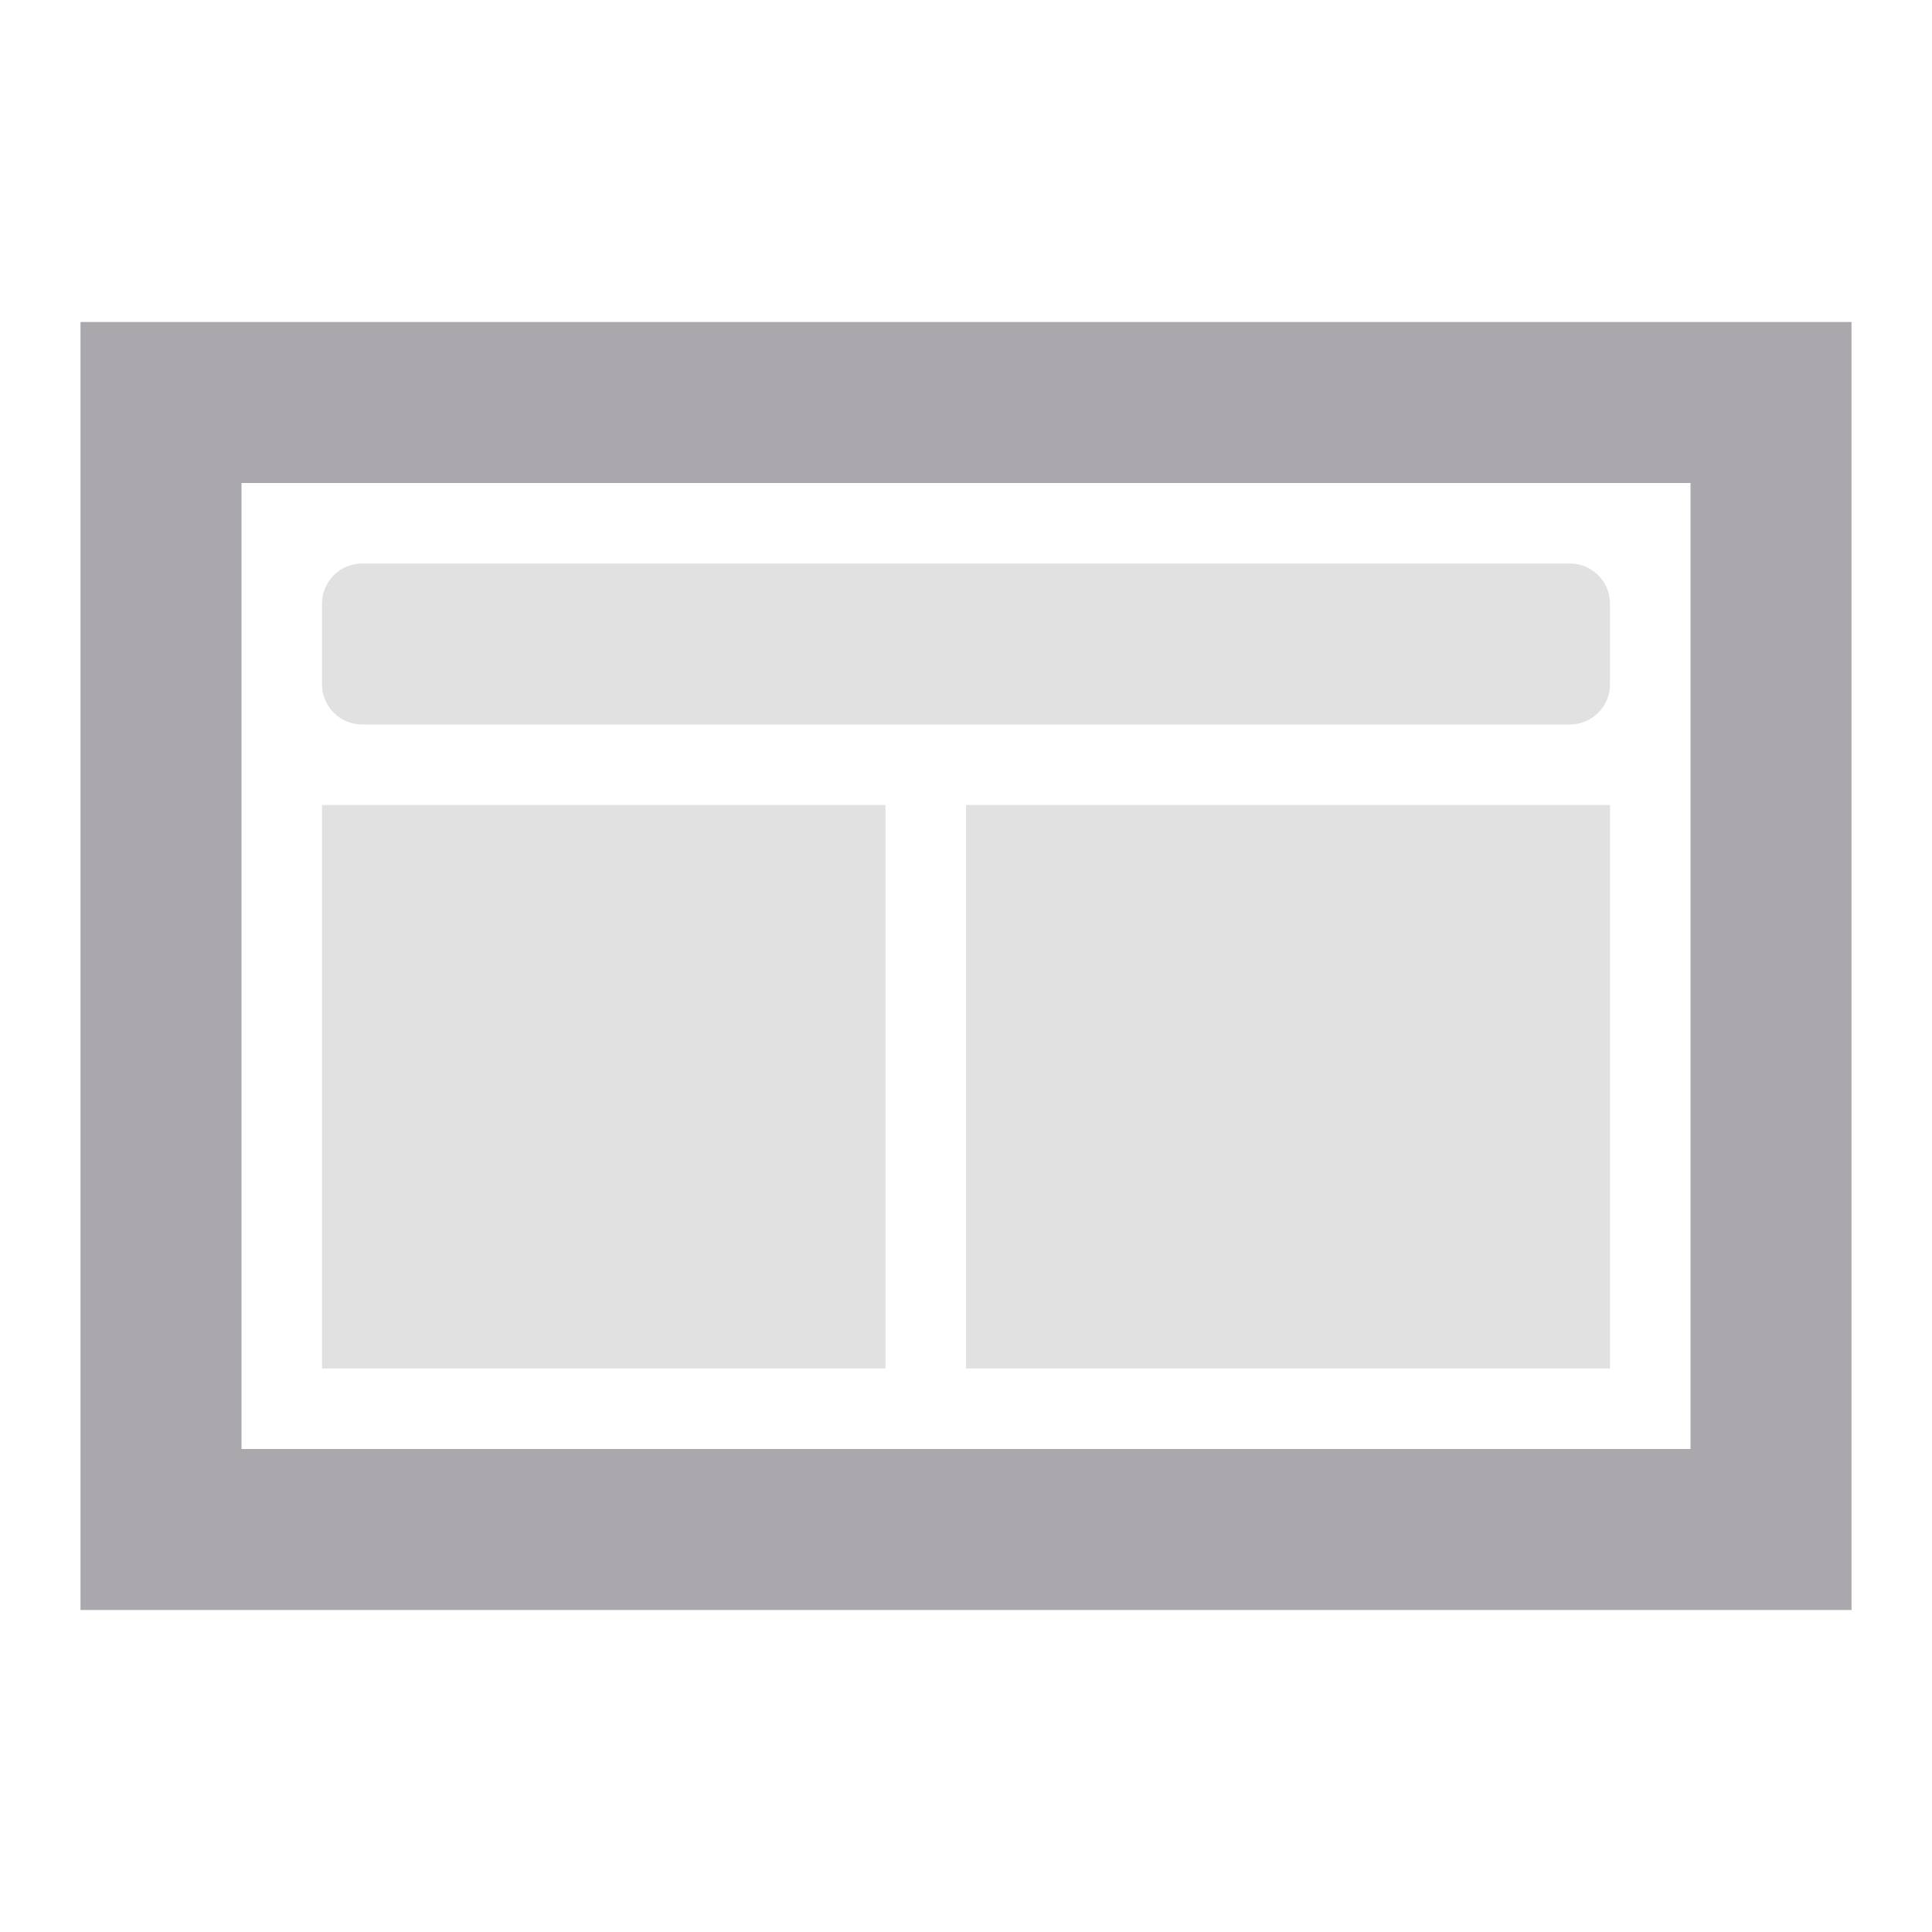
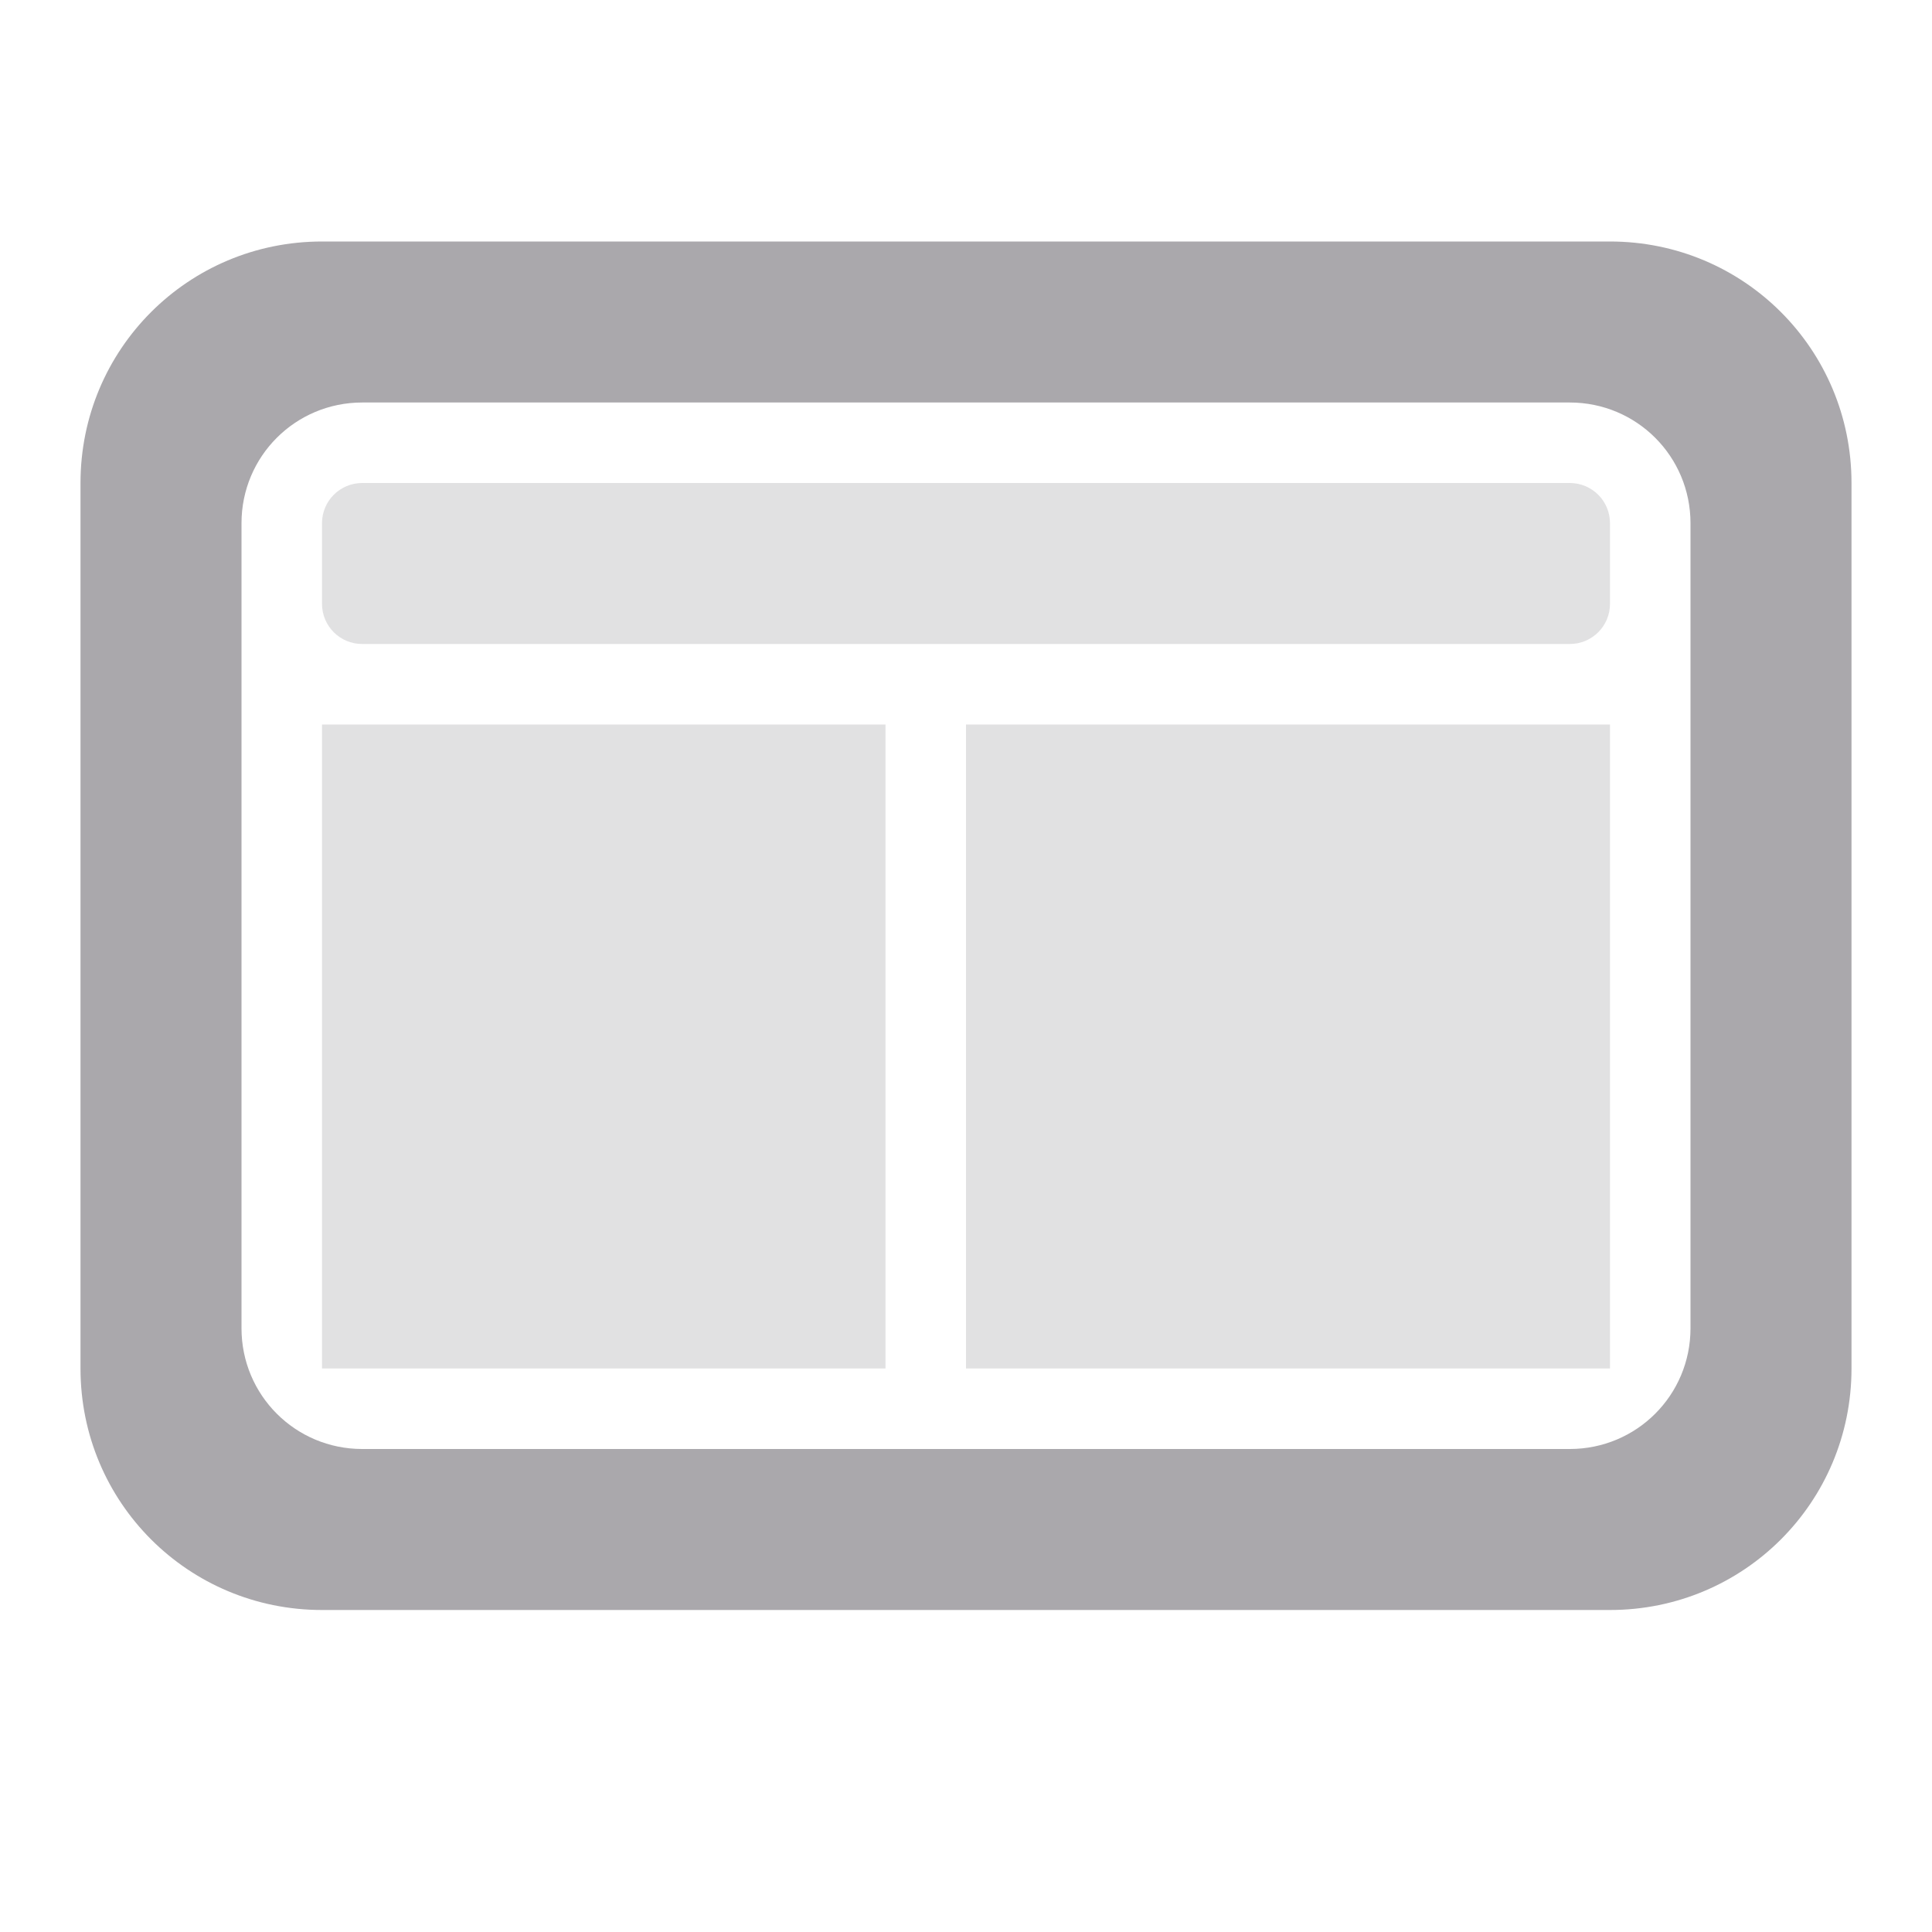
<svg xmlns="http://www.w3.org/2000/svg" viewBox="0 0 24 24">
  <g fill="#aaa8ac">
-     <path d="m1 4v8.207 7.793h10 2 10v-7.793-8.207zm2 2h18v6 6h-8-2-8v-6z" />
-     <path d="m4.5 7c-.277 0-.5.223-.5.5v1c0 .277.223.5.5.5h15c.277 0 .5-.223.5-.5v-1c0-.277-.223-.5-.5-.5zm-.5 3v7h7v-7zm8 0v7h8v-7z" opacity=".35" />
+     <path d="m4.5 6c-.277 0-.5.223-.5.5v1c0 .277.223.5.5.5h15c.277 0 .5-.223.5-.5v-1c0-.277-.223-.5-.5-.5zm-.5 3v8h7v-8zm8 0v8h8v-8z" opacity=".35" />
+     <path d="m4 3c-1.662 0-3 1.338-3 3v11c0 1.662 1.338 3 3 3h16c1.662 0 3-1.338 3-3v-11c0-1.662-1.338-3-3-3zm.5 2h15c.831 0 1.5.669 1.5 1.5v10c0 .831-.669 1.5-1.5 1.5h-15c-.831 0-1.5-.669-1.5-1.5v-10c0-.831.669-1.5 1.5-1.5z" />
  </g>
</svg>
